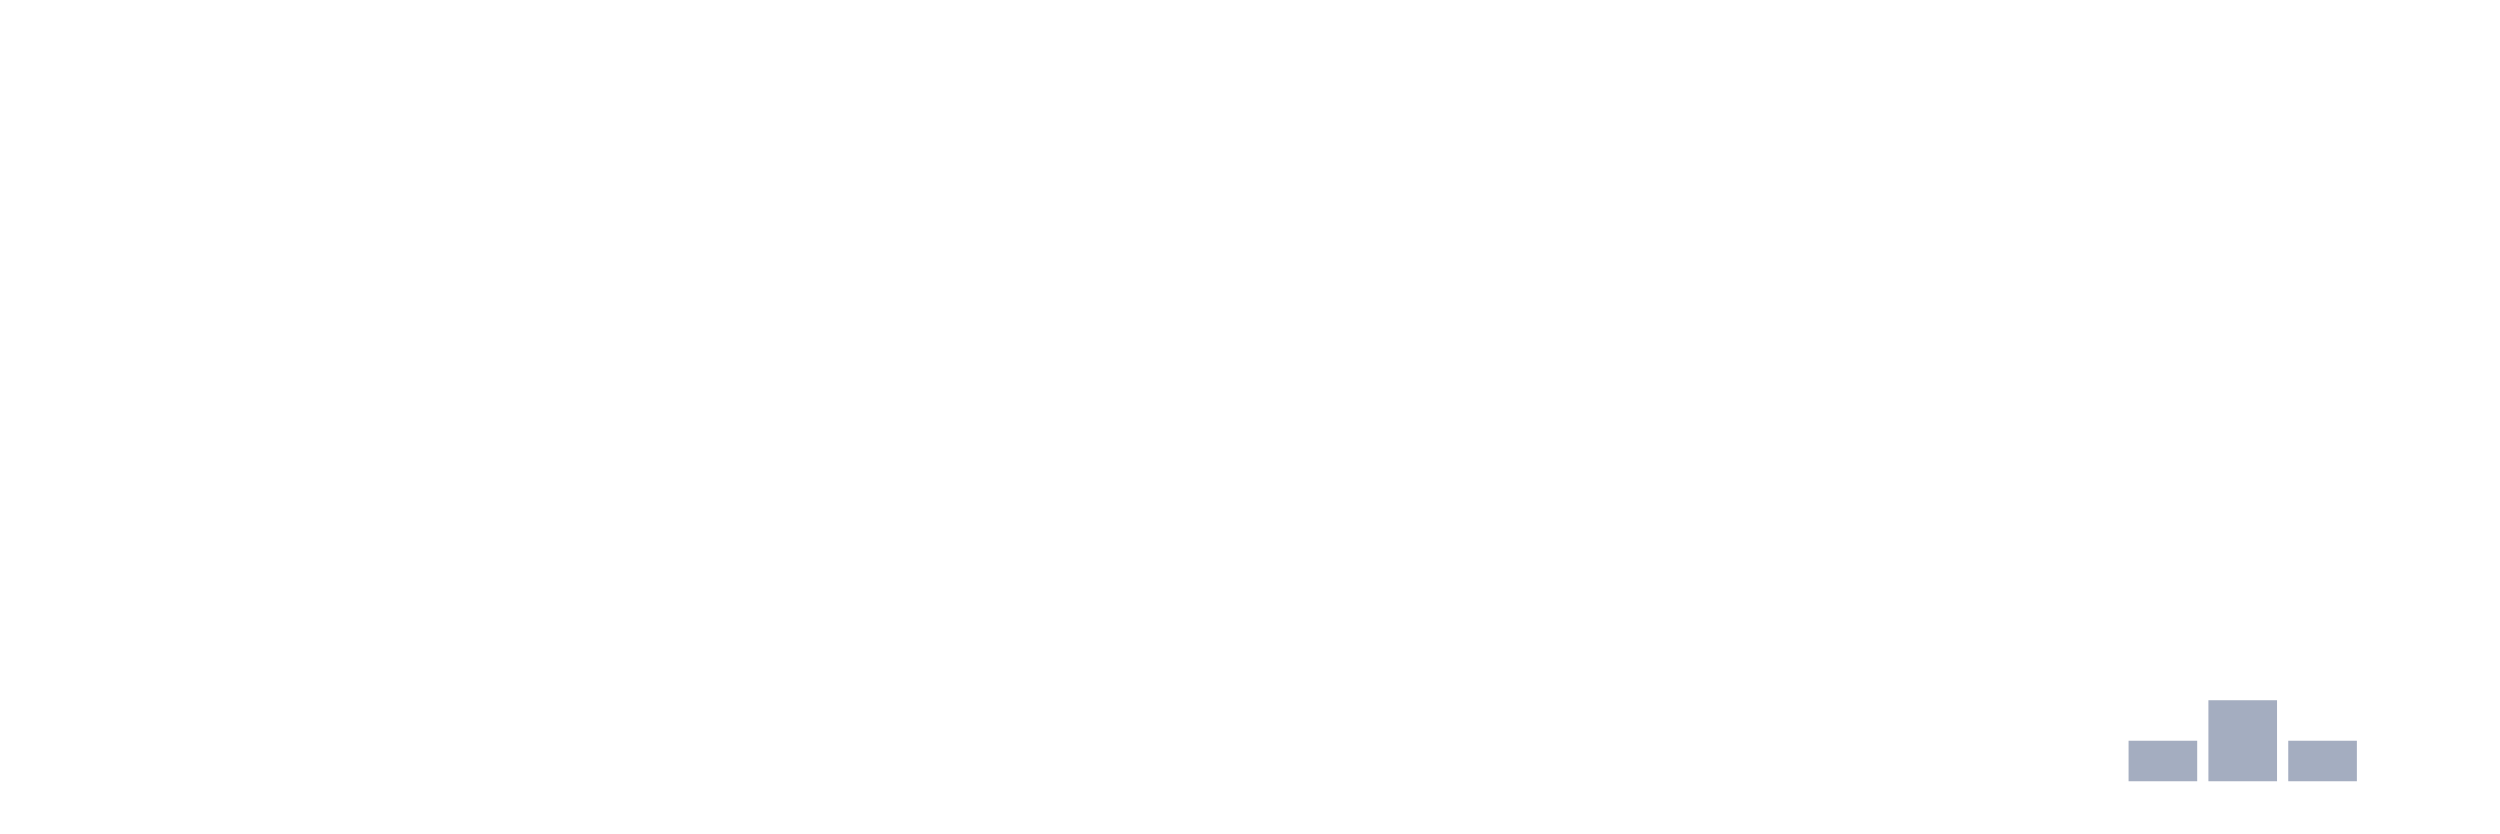
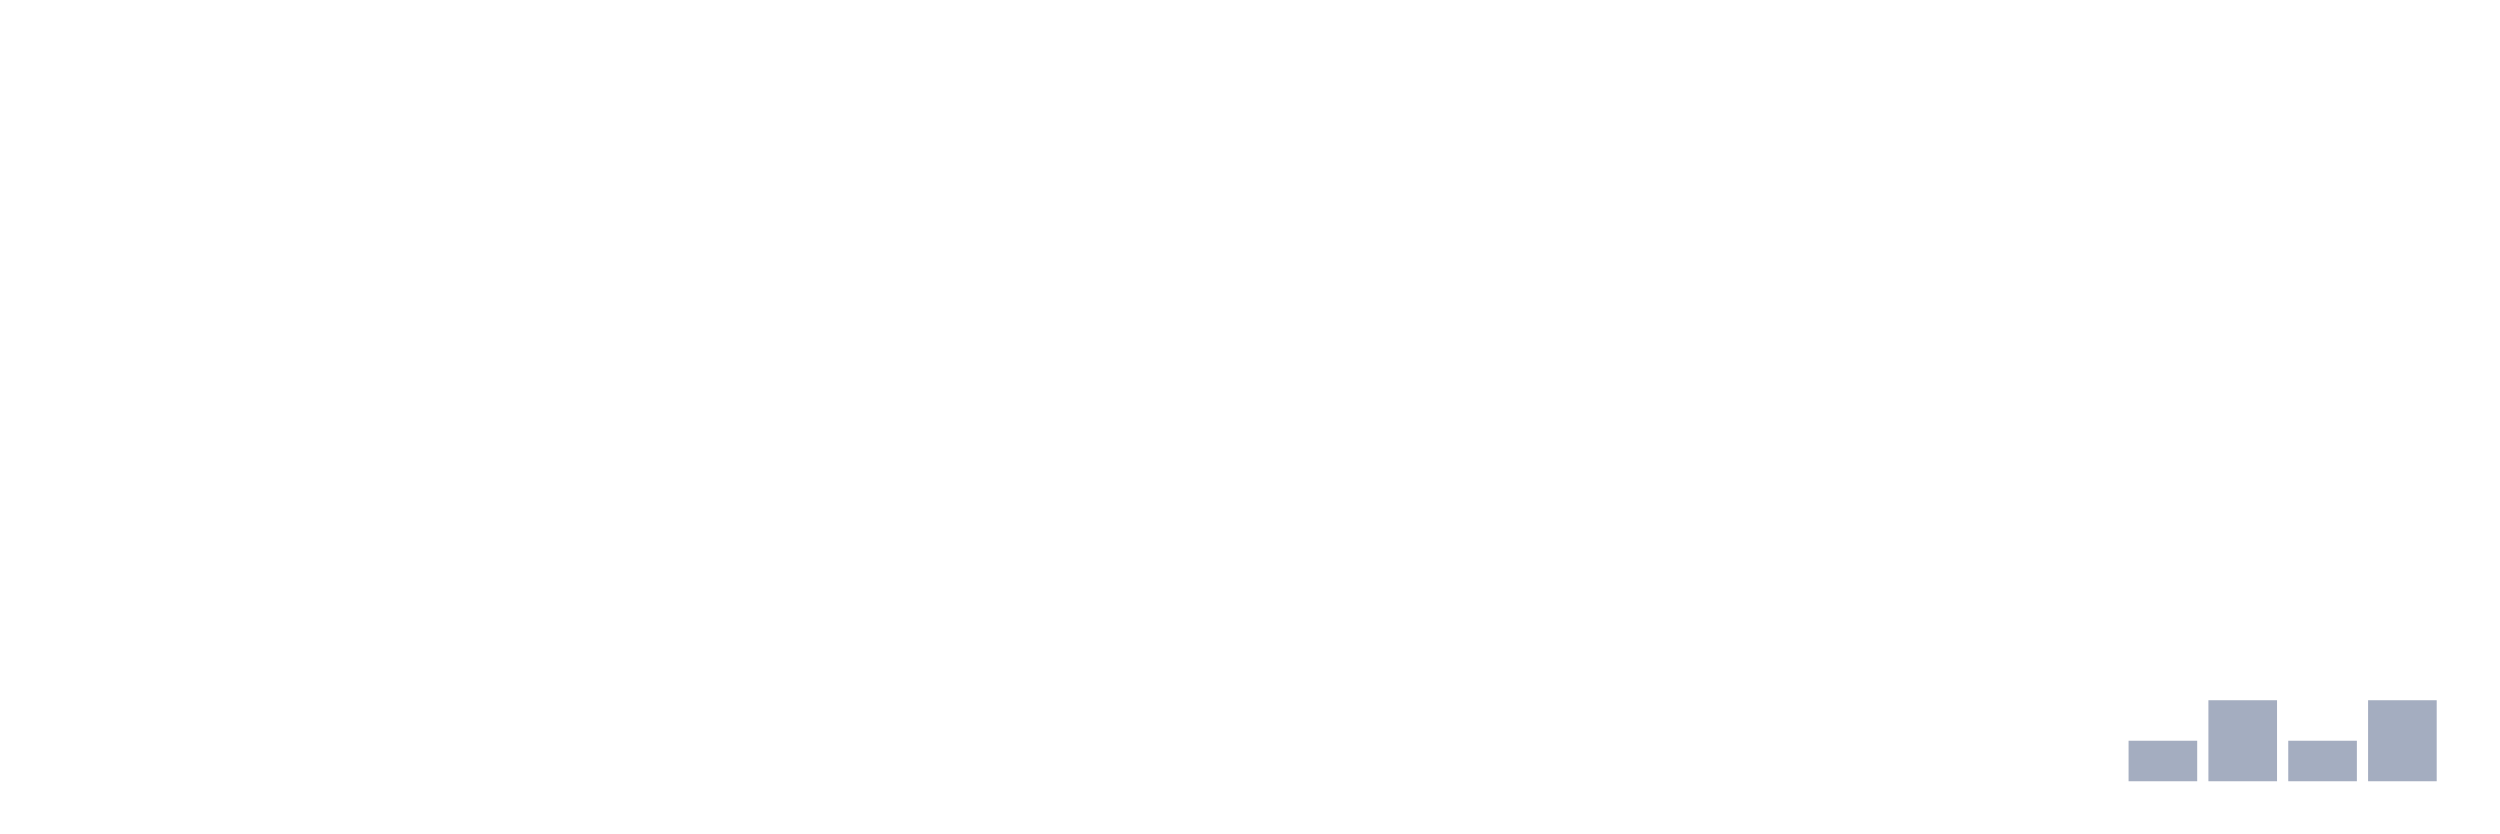
<svg xmlns="http://www.w3.org/2000/svg" viewBox="0 0 480 160">
  <g transform="translate(10,10)">
    <rect class="bar" x="0.153" width="13.175" y="140" height="0" fill="rgb(164,173,192)" />
    <rect class="bar" x="15.482" width="13.175" y="140" height="0" fill="rgb(164,173,192)" />
    <rect class="bar" x="30.81" width="13.175" y="140" height="0" fill="rgb(164,173,192)" />
    <rect class="bar" x="46.138" width="13.175" y="140" height="0" fill="rgb(164,173,192)" />
    <rect class="bar" x="61.466" width="13.175" y="140" height="0" fill="rgb(164,173,192)" />
    <rect class="bar" x="76.794" width="13.175" y="140" height="0" fill="rgb(164,173,192)" />
    <rect class="bar" x="92.123" width="13.175" y="140" height="0" fill="rgb(164,173,192)" />
    <rect class="bar" x="107.451" width="13.175" y="140" height="0" fill="rgb(164,173,192)" />
    <rect class="bar" x="122.779" width="13.175" y="140" height="0" fill="rgb(164,173,192)" />
    <rect class="bar" x="138.107" width="13.175" y="140" height="0" fill="rgb(164,173,192)" />
    <rect class="bar" x="153.436" width="13.175" y="140" height="0" fill="rgb(164,173,192)" />
    <rect class="bar" x="168.764" width="13.175" y="140" height="0" fill="rgb(164,173,192)" />
    <rect class="bar" x="184.092" width="13.175" y="140" height="0" fill="rgb(164,173,192)" />
    <rect class="bar" x="199.42" width="13.175" y="140" height="0" fill="rgb(164,173,192)" />
    <rect class="bar" x="214.748" width="13.175" y="140" height="0" fill="rgb(164,173,192)" />
    <rect class="bar" x="230.077" width="13.175" y="140" height="0" fill="rgb(164,173,192)" />
    <rect class="bar" x="245.405" width="13.175" y="140" height="0" fill="rgb(164,173,192)" />
    <rect class="bar" x="260.733" width="13.175" y="140" height="0" fill="rgb(164,173,192)" />
    <rect class="bar" x="276.061" width="13.175" y="140" height="0" fill="rgb(164,173,192)" />
    <rect class="bar" x="291.39" width="13.175" y="140" height="0" fill="rgb(164,173,192)" />
    <rect class="bar" x="306.718" width="13.175" y="140" height="0" fill="rgb(164,173,192)" />
    <rect class="bar" x="322.046" width="13.175" y="140" height="0" fill="rgb(164,173,192)" />
    <rect class="bar" x="337.374" width="13.175" y="140" height="0" fill="rgb(164,173,192)" />
    <rect class="bar" x="352.702" width="13.175" y="140" height="0" fill="rgb(164,173,192)" />
    <rect class="bar" x="368.031" width="13.175" y="140" height="0" fill="rgb(164,173,192)" />
    <rect class="bar" x="383.359" width="13.175" y="140" height="0" fill="rgb(164,173,192)" />
    <rect class="bar" x="398.687" width="13.175" y="132.222" height="7.778" fill="rgb(164,173,192)" />
    <rect class="bar" x="414.015" width="13.175" y="124.444" height="15.556" fill="rgb(164,173,192)" />
    <rect class="bar" x="429.344" width="13.175" y="132.222" height="7.778" fill="rgb(164,173,192)" />
-     <rect class="bar" x="444.672" width="13.175" y="140" height="0" fill="rgb(164,173,192)" />
+     <rect class="bar" x="444.672" width="13.175" y="124.444" height="15.556" fill="rgb(164,173,192)" />
  </g>
</svg>
